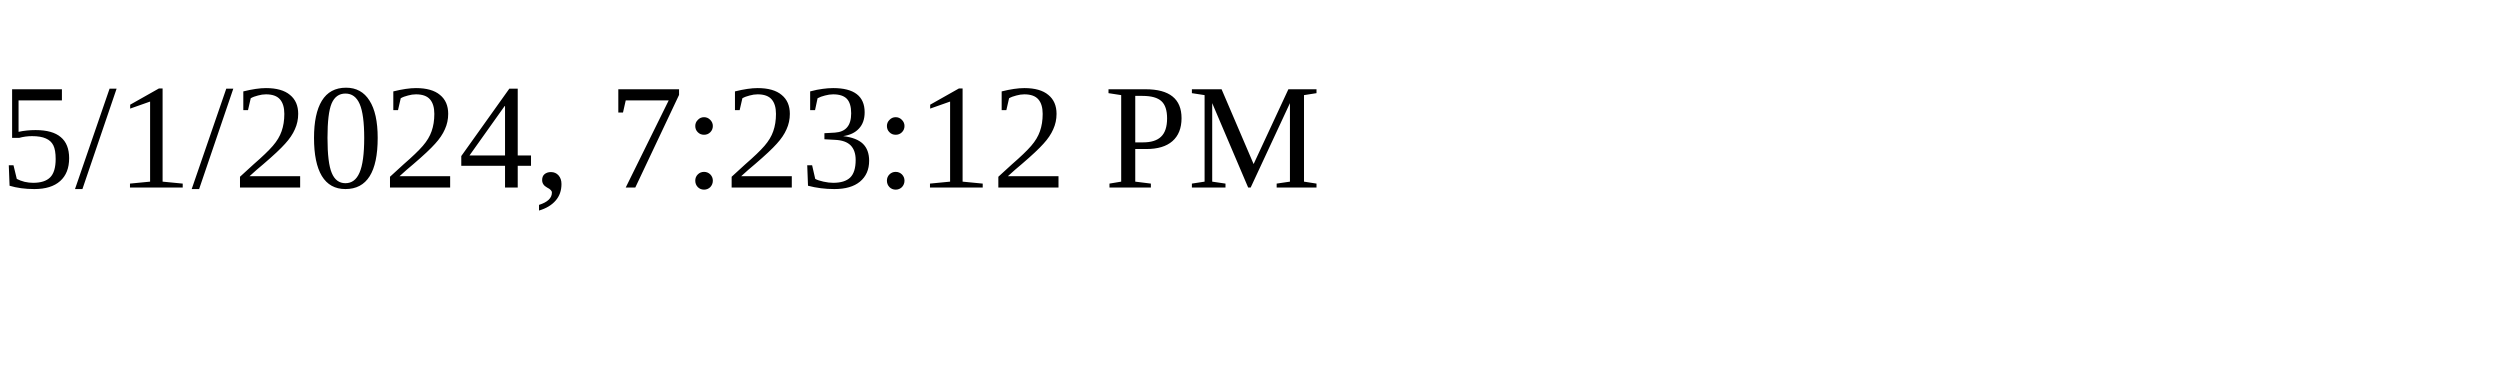
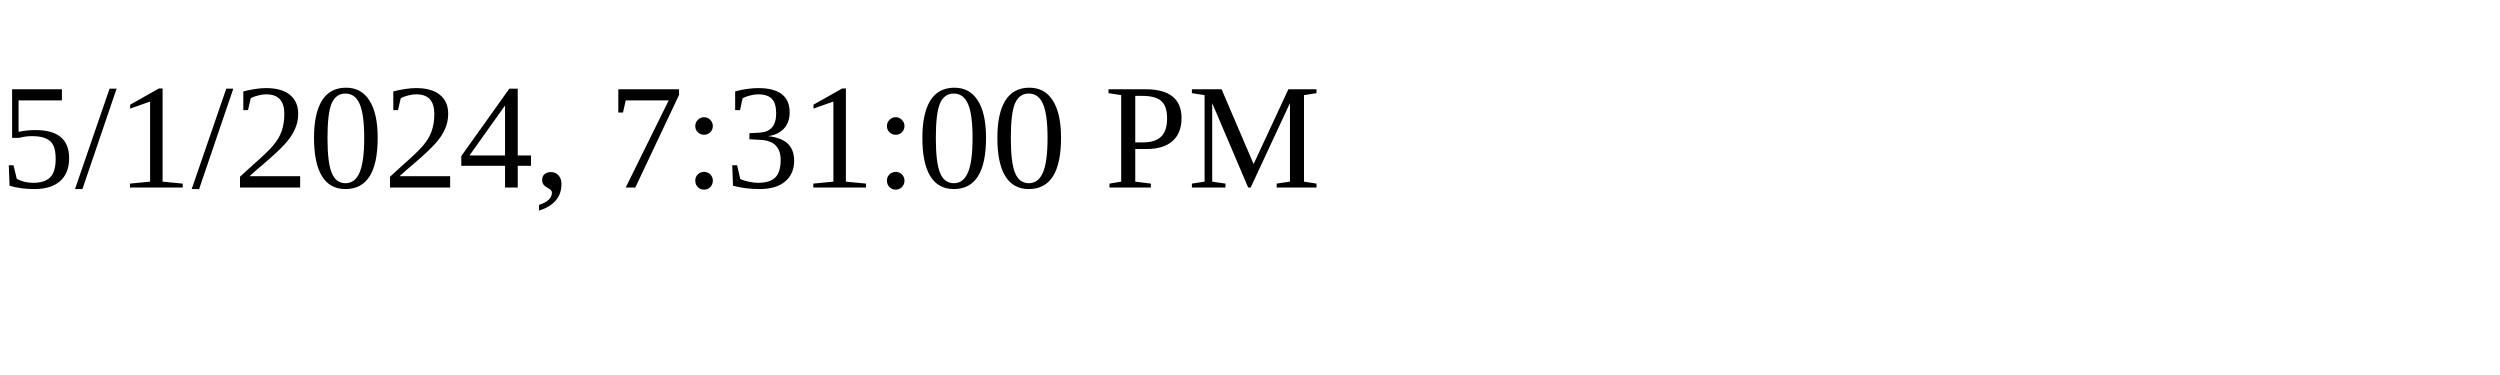
<svg xmlns="http://www.w3.org/2000/svg" height="30" width="200">
-   <text x="0" y="15">5/1/2024, 7:23:12 PM</text>
+   <text x="0" y="15">5/1/2024, 7:31:00 PM</text>
</svg>
